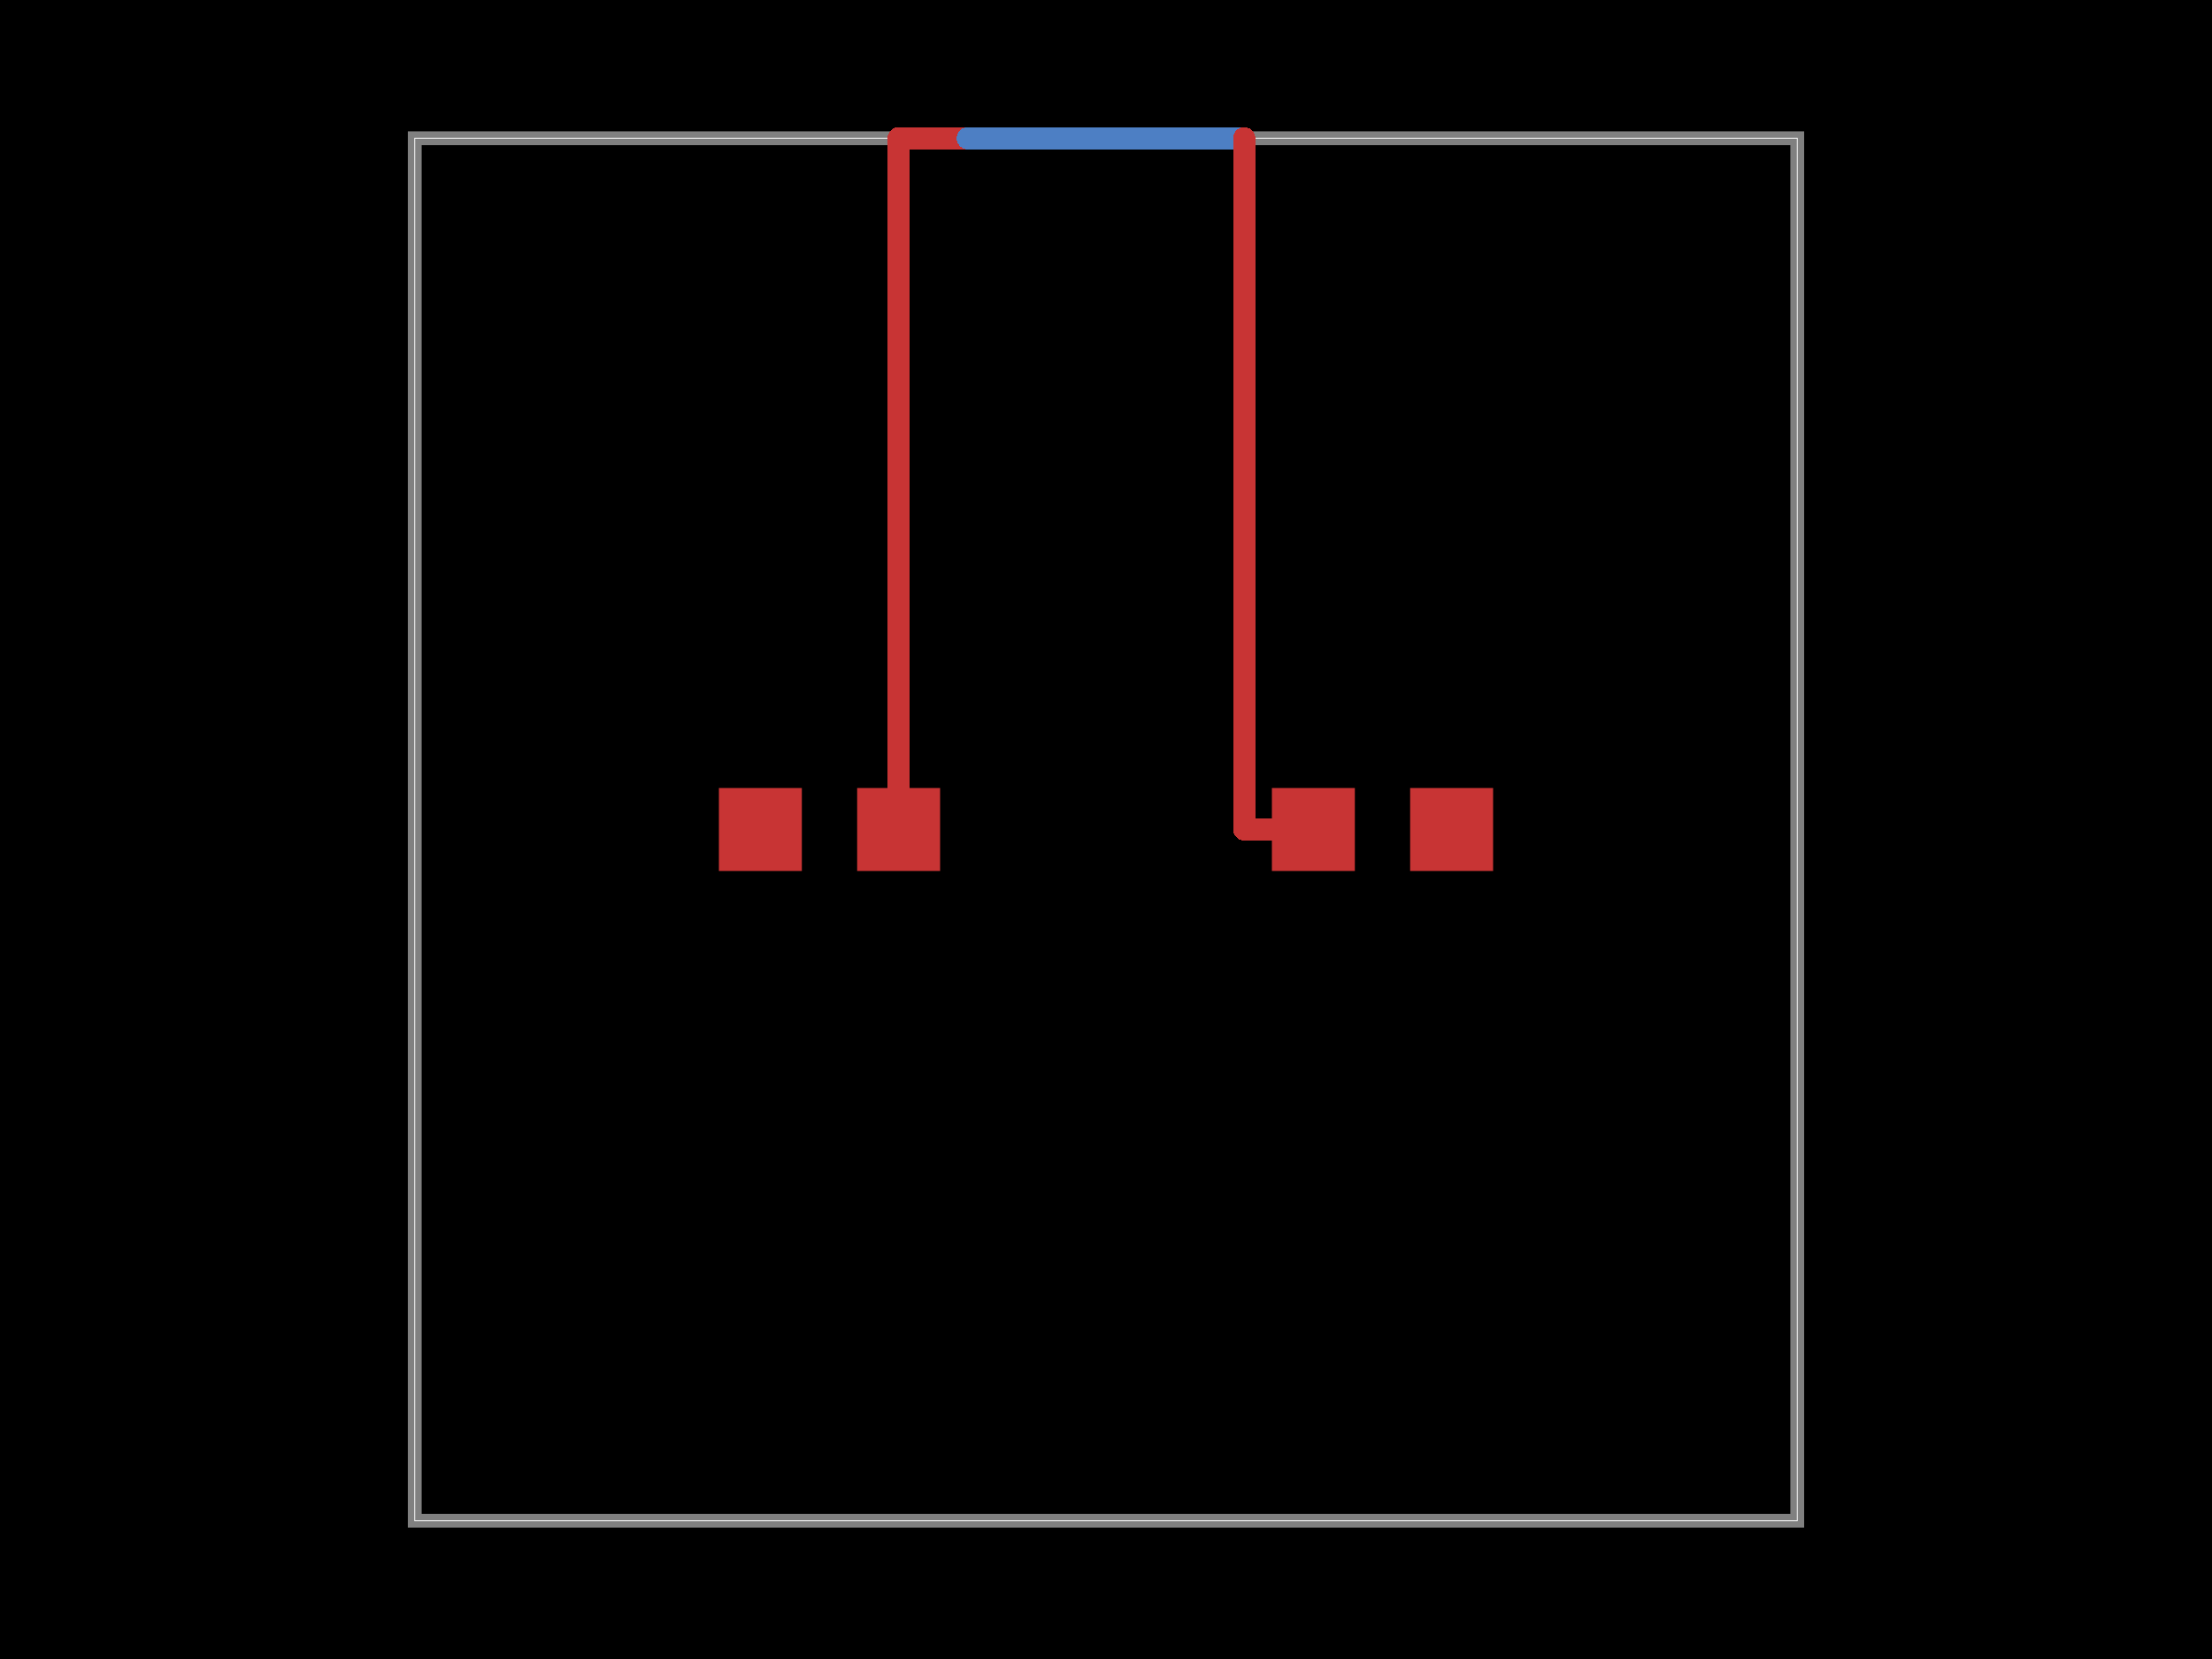
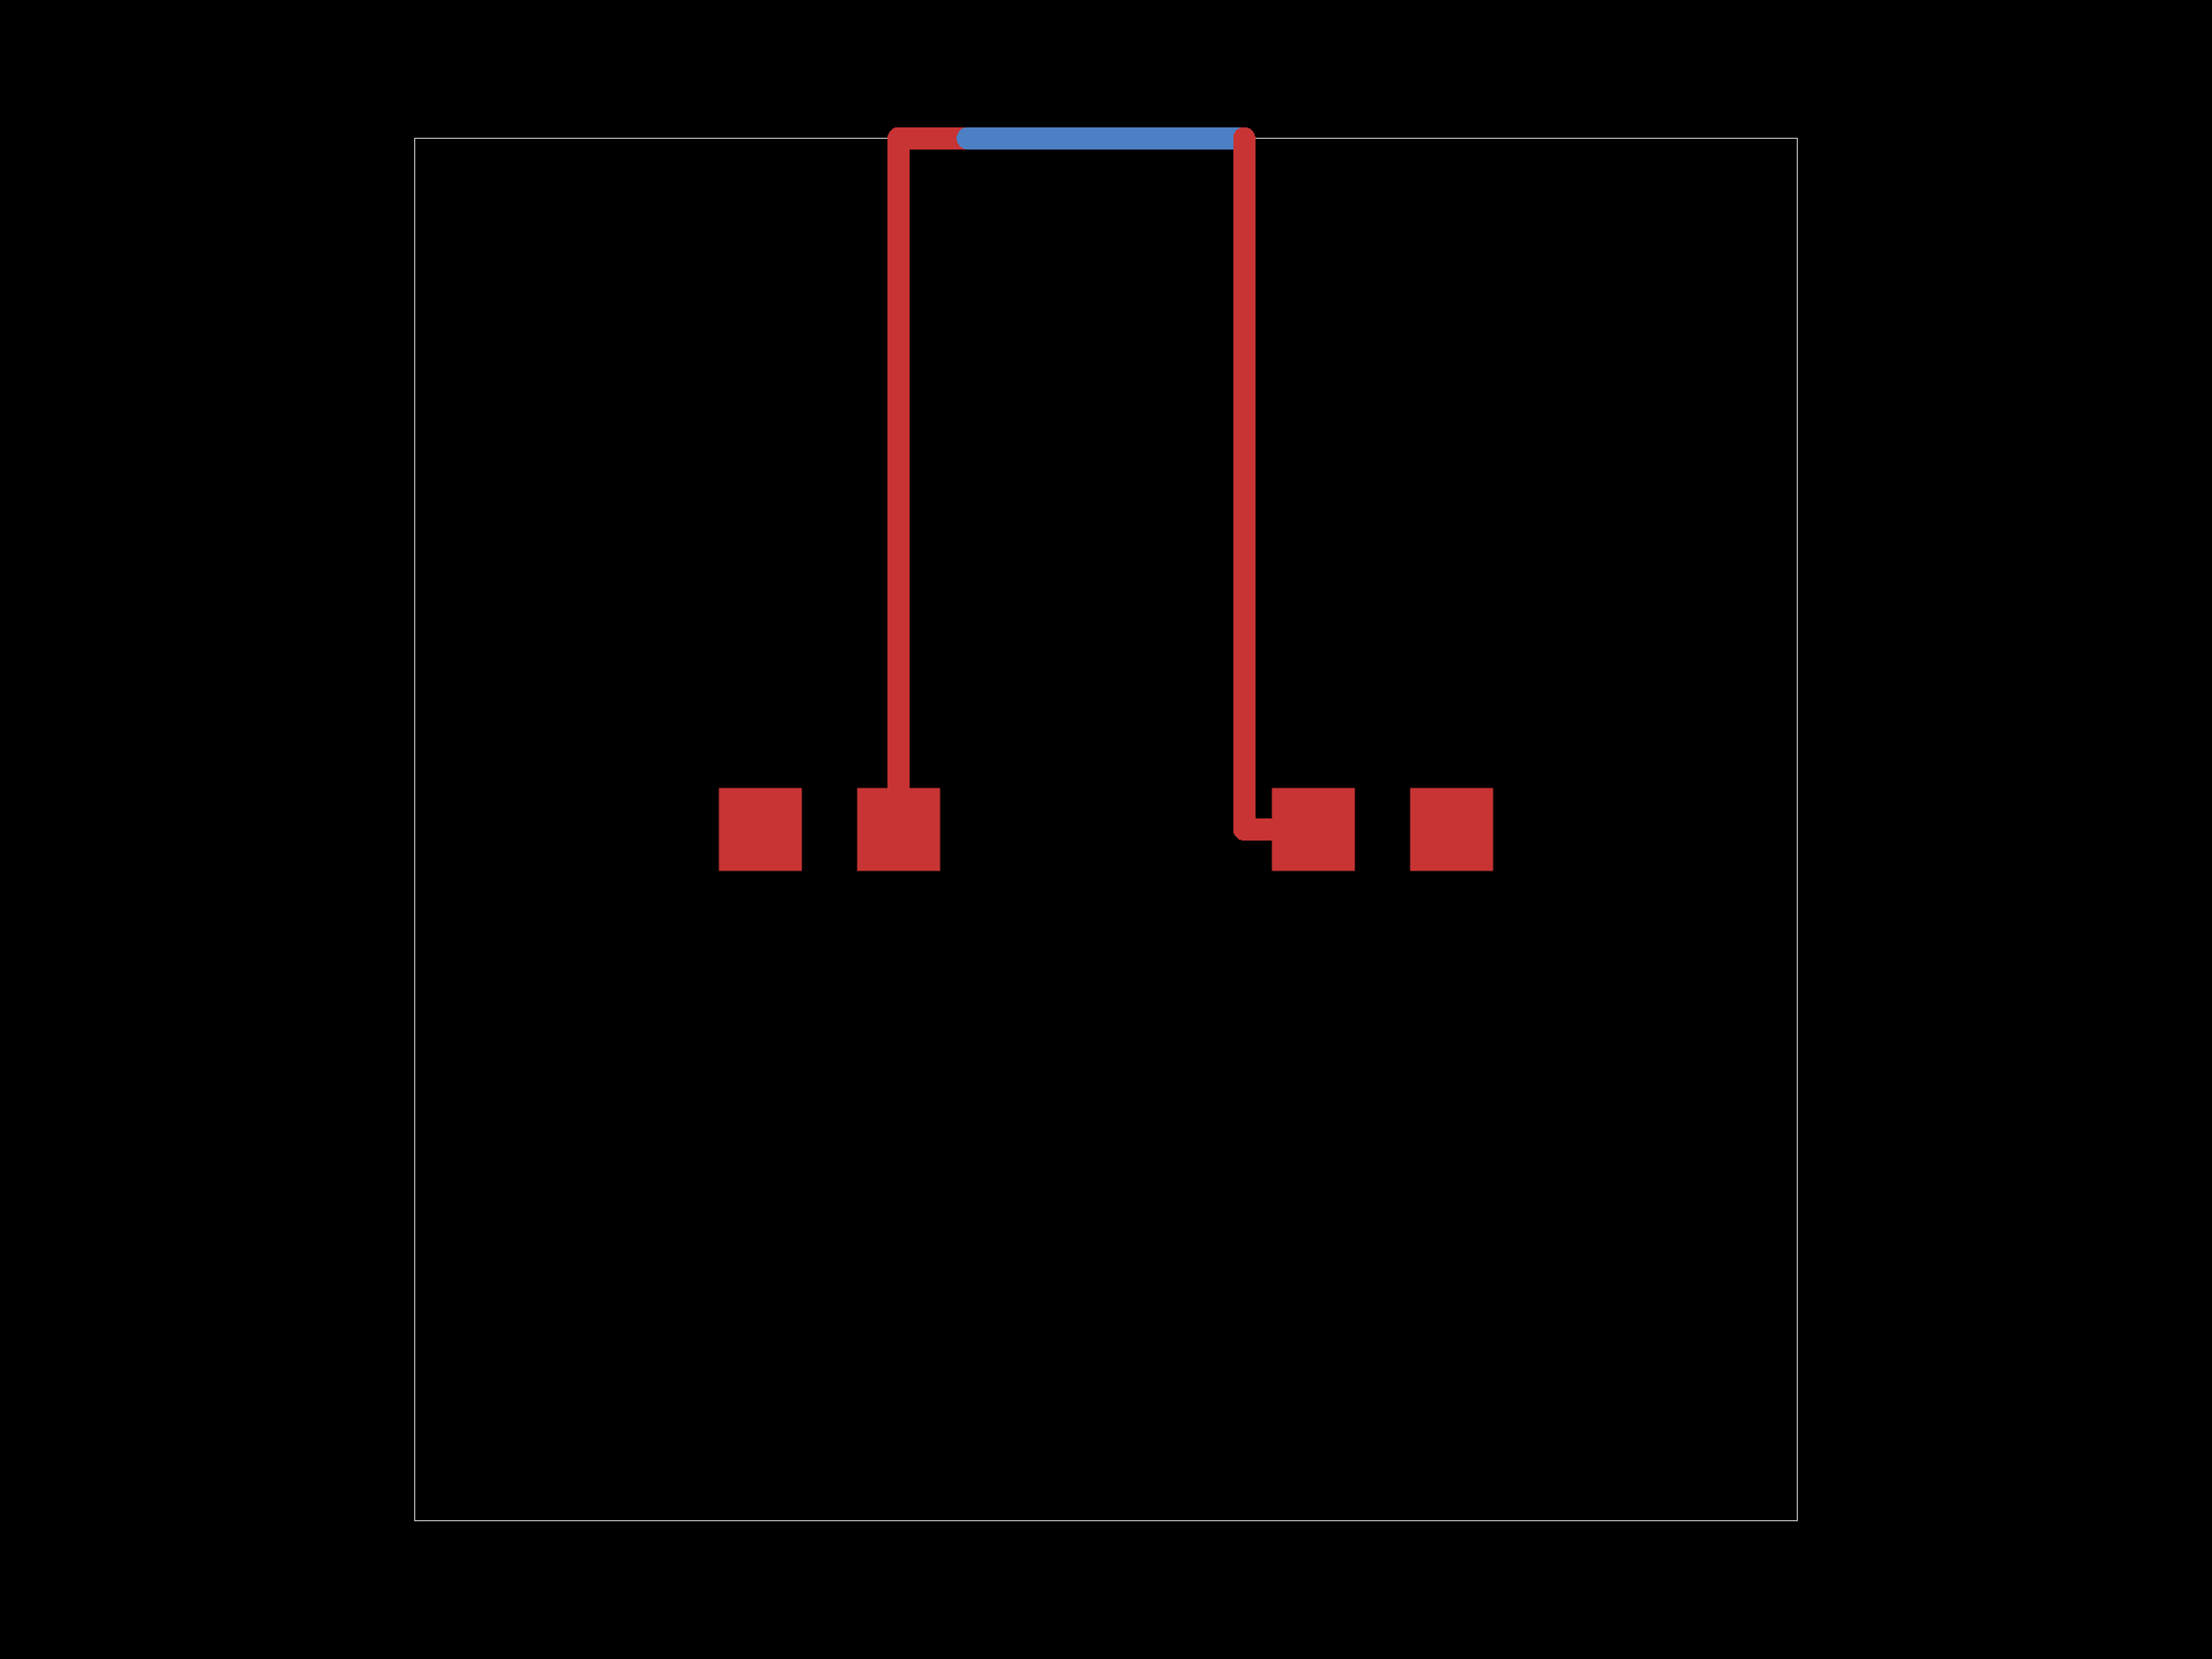
<svg xmlns="http://www.w3.org/2000/svg" width="800" height="600">
  <style>
-               .boundary { fill: #000; }
-               .pcb-board { fill: none; }
+               .pcb-board { fill: #000; }
              .pcb-trace { fill: none; }
              .pcb-hole-outer { fill: rgb(200, 52, 52); }
              .pcb-hole-inner { fill: rgb(255, 38, 226); }
              .pcb-pad { }
              .pcb-boundary { fill: none; stroke: #fff; stroke-width: 0.3; }
              .pcb-silkscreen { fill: none; }
              .pcb-silkscreen-top { stroke: #f2eda1; }
              .pcb-silkscreen-bottom { stroke: #f2eda1; }
              .pcb-silkscreen-text { fill: #f2eda1; }
            </style>
-   <rect class="boundary" x="0" y="0" width="800" height="600" />
+   <rect class="pcb-board" x="0" y="0" width="800" height="600" />
  <rect class="pcb-boundary" x="150" y="50" width="500" height="500" />
-   <path class="pcb-board" d="M 150 550 L 650 550 L 650 50 L 150 50 Z" stroke="rgba(255, 255, 255, 0.5)" stroke-width="5" />
  <g transform="translate(300, 300) rotate(0) scale(1, -1)">
    <rect class="pcb-component" x="-40" y="-15" width="80" height="30" />
    <rect class="pcb-component-outline" x="-40" y="-15" width="80" height="30" />
  </g>
  <g transform="translate(500, 300) rotate(0) scale(1, -1)">
    <rect class="pcb-component" x="-40" y="-15" width="80" height="30" />
    <rect class="pcb-component-outline" x="-40" y="-15" width="80" height="30" />
  </g>
  <rect class="pcb-pad" fill="rgb(200, 52, 52)" x="260" y="285" width="30" height="30" />
  <rect class="pcb-pad" fill="rgb(200, 52, 52)" x="310" y="285" width="30" height="30" />
  <rect class="pcb-pad" fill="rgb(200, 52, 52)" x="460" y="285" width="30" height="30" />
  <rect class="pcb-pad" fill="rgb(200, 52, 52)" x="510" y="285" width="30" height="30" />
  <path class="pcb-trace" stroke="rgb(200, 52, 52)" d="M 325 300 L 325 50" stroke-width="8" stroke-linecap="round" stroke-linejoin="round" shape-rendering="crispEdges" />
  <path class="pcb-trace" stroke="rgb(200, 52, 52)" d="M 325 50 L 350 50" stroke-width="8" stroke-linecap="round" stroke-linejoin="round" shape-rendering="crispEdges" />
  <path class="pcb-trace" stroke="rgb(200, 52, 52)" d="M 350 50 L 350 50" stroke-width="8" stroke-linecap="round" stroke-linejoin="round" shape-rendering="crispEdges" />
  <path class="pcb-trace" stroke="rgb(77, 127, 196)" d="M 350 50 L 450 50" stroke-width="8" stroke-linecap="round" stroke-linejoin="round" shape-rendering="crispEdges" />
  <path class="pcb-trace" stroke="rgb(77, 127, 196)" d="M 450 50 L 450 50" stroke-width="8" stroke-linecap="round" stroke-linejoin="round" shape-rendering="crispEdges" />
  <path class="pcb-trace" stroke="rgb(200, 52, 52)" d="M 450 50 L 450 300" stroke-width="8" stroke-linecap="round" stroke-linejoin="round" shape-rendering="crispEdges" />
  <path class="pcb-trace" stroke="rgb(200, 52, 52)" d="M 450 300 L 475 300" stroke-width="8" stroke-linecap="round" stroke-linejoin="round" shape-rendering="crispEdges" />
</svg>
